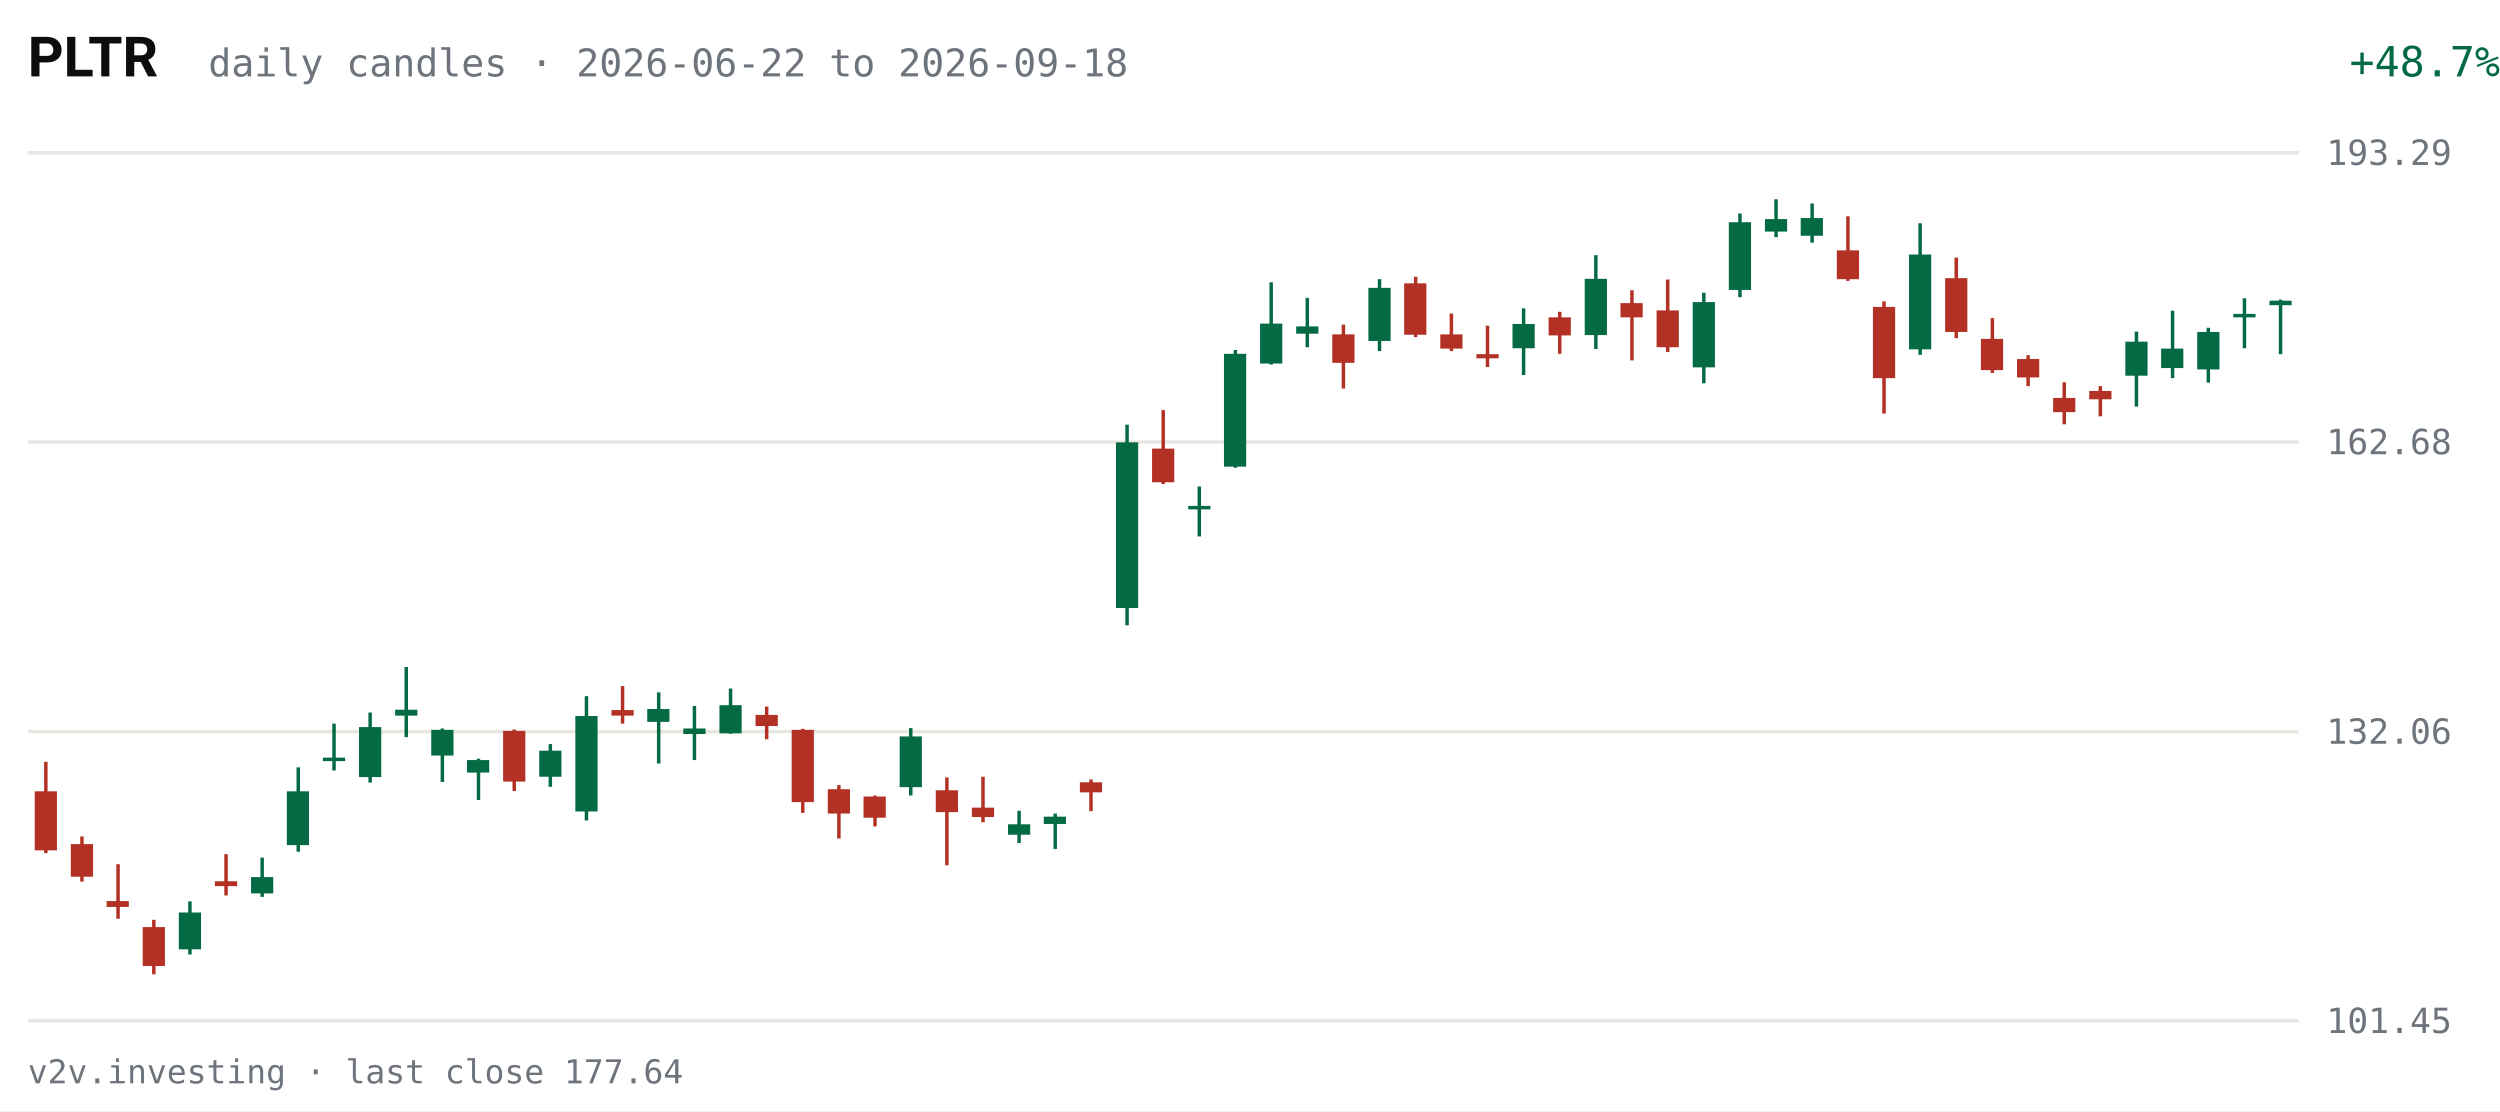
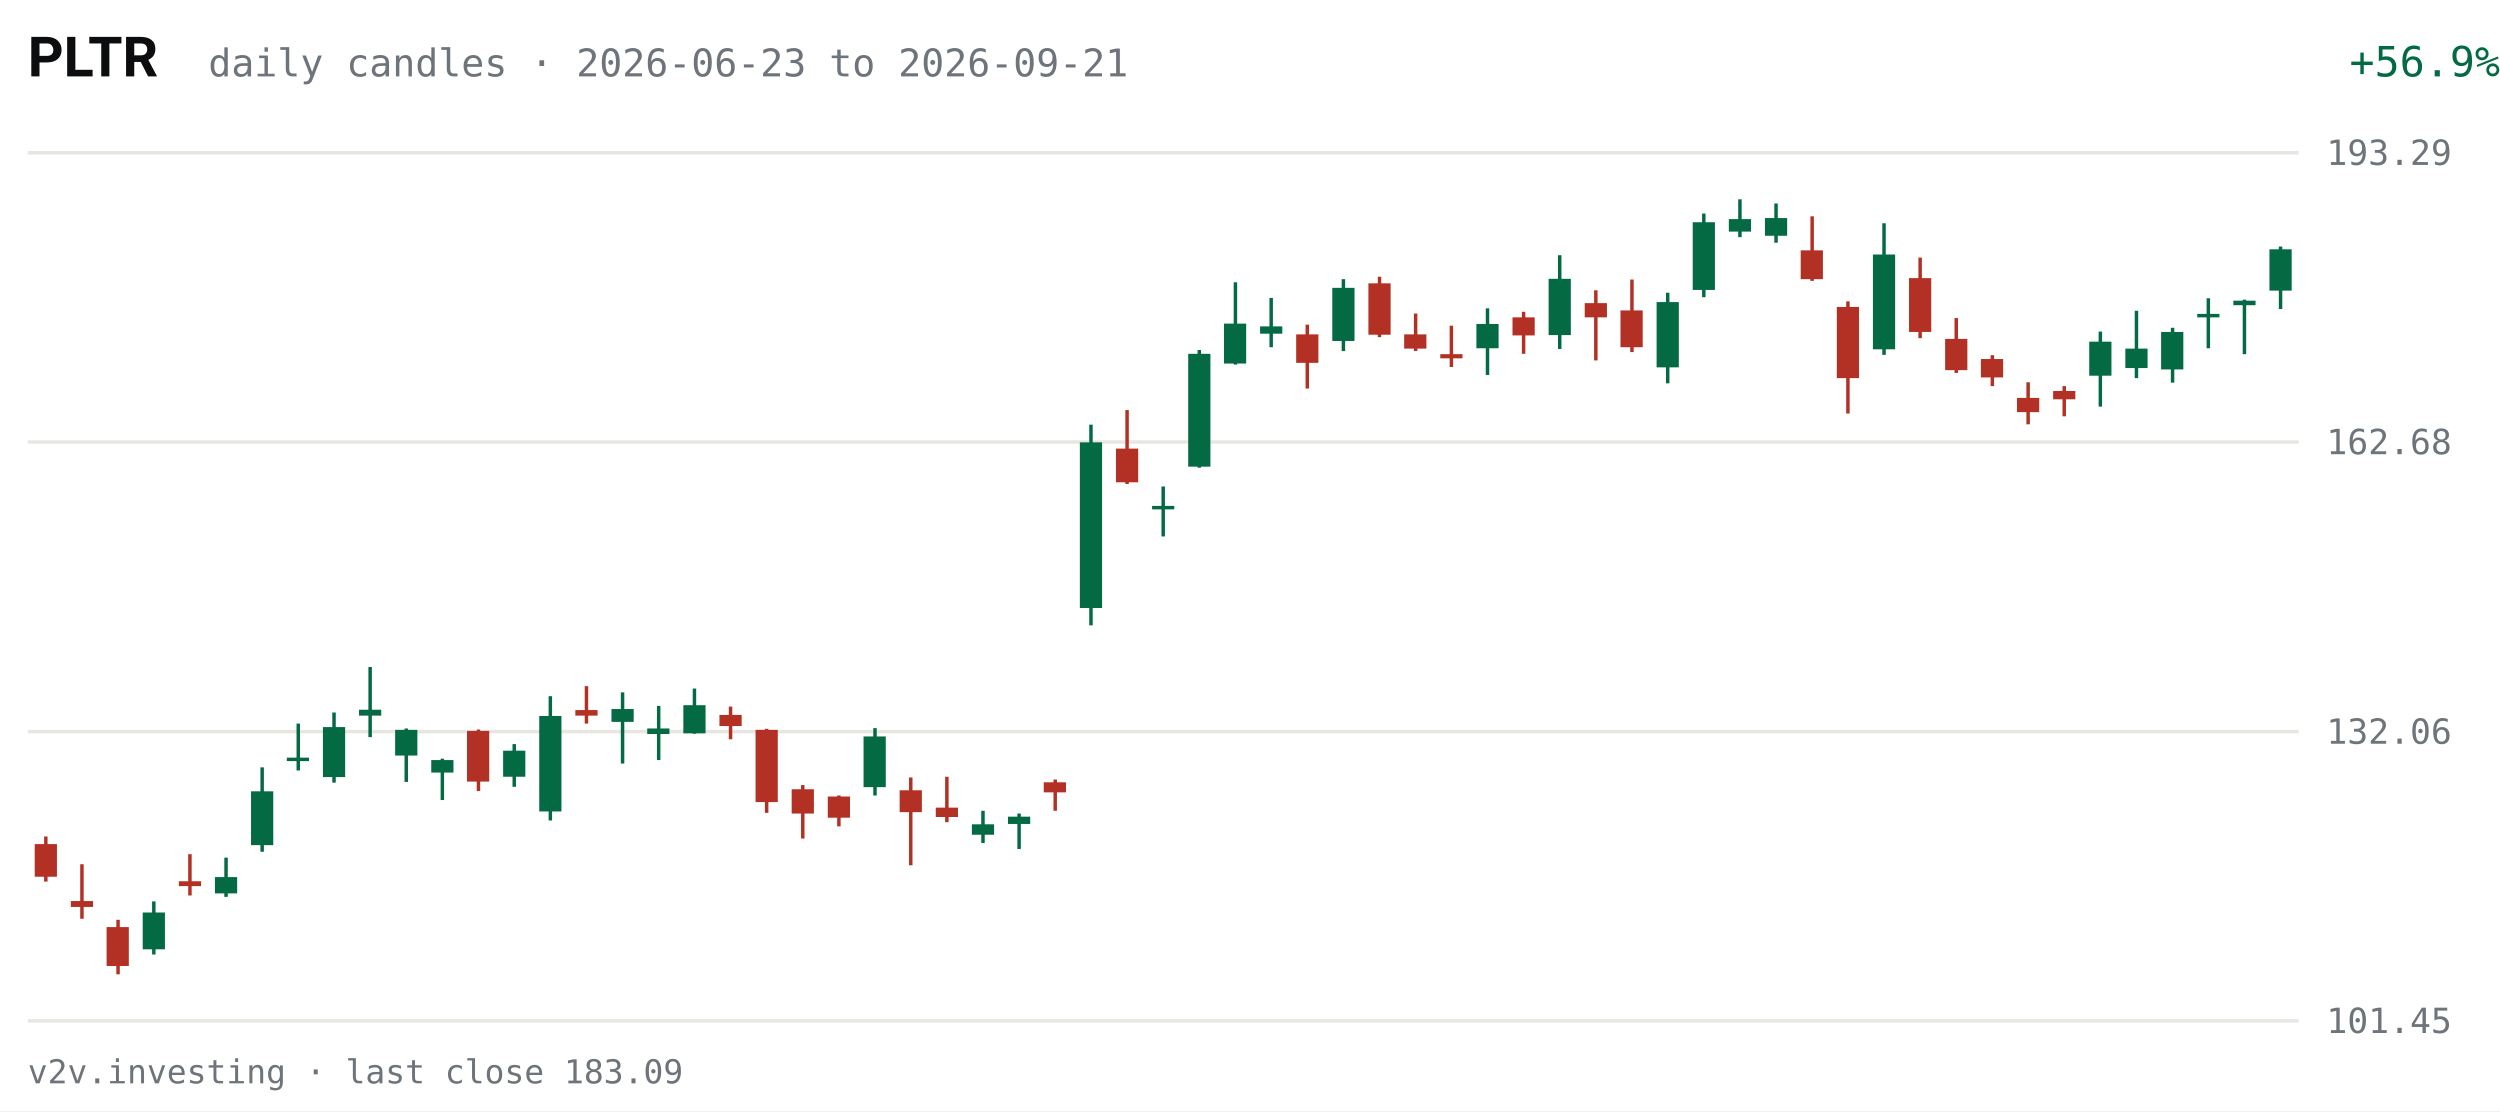
<svg xmlns="http://www.w3.org/2000/svg" viewBox="0 0 720 320" width="720" height="320" role="img" aria-label="PLTR daily candles, last 63 sessions">
  <rect width="720" height="320" fill="#FFFFFF" />
  <text x="8" y="22" fill="#0C0D0E" font-size="16" font-weight="600" font-family="system-ui,-apple-system,Segoe UI,Roboto,sans-serif">PLTR</text>
-   <text x="60" y="22" fill="#6E747B" font-size="11" font-family="ui-monospace,SFMono-Regular,Menlo,Consolas,monospace">daily candles · 2026-06-22 to 2026-09-18</text>
-   <text x="670" y="22" fill="#046A44" font-size="12" text-anchor="end" font-family="ui-monospace,SFMono-Regular,Menlo,Consolas,monospace" transform="translate(50,0)">+48.7%</text>
+   <text x="60" y="22" fill="#6E747B" font-size="11" font-family="ui-monospace,SFMono-Regular,Menlo,Consolas,monospace">daily candles · 2026-06-23 to 2026-09-21</text>
+   <text x="670" y="22" fill="#046A44" font-size="12" text-anchor="end" font-family="ui-monospace,SFMono-Regular,Menlo,Consolas,monospace" transform="translate(50,0)">+56.9%</text>
  <g font-family="ui-monospace,SFMono-Regular,Menlo,Consolas,monospace">
    <line x1="8" y1="294.0" x2="662" y2="294.0" stroke="#E7E6E1" stroke-width="1" />
    <text x="670" y="297.5" fill="#6E747B" font-size="10">101.45</text>
    <line x1="8" y1="210.7" x2="662" y2="210.7" stroke="#E7E6E1" stroke-width="1" />
    <text x="670" y="214.2" fill="#6E747B" font-size="10">132.06</text>
    <line x1="8" y1="127.3" x2="662" y2="127.3" stroke="#E7E6E1" stroke-width="1" />
    <text x="670" y="130.8" fill="#6E747B" font-size="10">162.68</text>
    <line x1="8" y1="44.0" x2="662" y2="44.0" stroke="#E7E6E1" stroke-width="1" />
    <text x="670" y="47.5" fill="#6E747B" font-size="10">193.29</text>
-     <line x1="13.2" y1="219.4" x2="13.2" y2="245.7" stroke="#B33124" stroke-width="1" />
-     <rect x="10.0" y="227.9" width="6.4" height="17.0" fill="#B33124" />
-     <line x1="23.6" y1="240.9" x2="23.6" y2="253.9" stroke="#B33124" stroke-width="1" />
-     <rect x="20.4" y="243.1" width="6.4" height="9.4" fill="#B33124" />
-     <line x1="34.0" y1="248.9" x2="34.0" y2="264.6" stroke="#B33124" stroke-width="1" />
-     <rect x="30.7" y="259.5" width="6.4" height="1.7" fill="#B33124" />
-     <line x1="44.3" y1="264.9" x2="44.3" y2="280.6" stroke="#B33124" stroke-width="1" />
-     <rect x="41.1" y="267.0" width="6.4" height="11.2" fill="#B33124" />
-     <line x1="54.7" y1="259.6" x2="54.7" y2="274.9" stroke="#046A44" stroke-width="1" />
-     <rect x="51.5" y="262.8" width="6.4" height="10.6" fill="#046A44" />
-     <line x1="65.1" y1="246.0" x2="65.1" y2="257.9" stroke="#B33124" stroke-width="1" />
-     <rect x="61.9" y="253.8" width="6.4" height="1.4" fill="#B33124" />
-     <line x1="75.5" y1="247.0" x2="75.5" y2="258.3" stroke="#046A44" stroke-width="1" />
-     <rect x="72.3" y="252.6" width="6.4" height="4.7" fill="#046A44" />
-     <line x1="85.9" y1="221.0" x2="85.9" y2="245.3" stroke="#046A44" stroke-width="1" />
-     <rect x="82.6" y="227.9" width="6.4" height="15.5" fill="#046A44" />
-     <line x1="96.2" y1="208.4" x2="96.2" y2="221.9" stroke="#046A44" stroke-width="1" />
-     <rect x="93.0" y="218.2" width="6.4" height="1.0" fill="#046A44" />
-     <line x1="106.6" y1="205.2" x2="106.6" y2="225.4" stroke="#046A44" stroke-width="1" />
-     <rect x="103.4" y="209.4" width="6.4" height="14.4" fill="#046A44" />
-     <line x1="117.0" y1="192.1" x2="117.0" y2="212.3" stroke="#046A44" stroke-width="1" />
-     <rect x="113.8" y="204.4" width="6.4" height="1.7" fill="#046A44" />
-     <line x1="127.4" y1="209.8" x2="127.4" y2="225.2" stroke="#046A44" stroke-width="1" />
-     <rect x="124.2" y="210.2" width="6.4" height="7.4" fill="#046A44" />
-     <line x1="137.8" y1="218.5" x2="137.8" y2="230.4" stroke="#046A44" stroke-width="1" />
-     <rect x="134.5" y="218.9" width="6.4" height="3.6" fill="#046A44" />
-     <line x1="148.1" y1="210.1" x2="148.1" y2="227.8" stroke="#B33124" stroke-width="1" />
-     <rect x="144.9" y="210.5" width="6.4" height="14.6" fill="#B33124" />
-     <line x1="158.5" y1="214.3" x2="158.5" y2="226.6" stroke="#046A44" stroke-width="1" />
-     <rect x="155.3" y="216.2" width="6.4" height="7.5" fill="#046A44" />
-     <line x1="168.9" y1="200.5" x2="168.9" y2="236.3" stroke="#046A44" stroke-width="1" />
-     <rect x="165.7" y="206.2" width="6.4" height="27.5" fill="#046A44" />
-     <line x1="179.3" y1="197.6" x2="179.3" y2="208.4" stroke="#B33124" stroke-width="1" />
-     <rect x="176.1" y="204.5" width="6.4" height="1.6" fill="#B33124" />
-     <line x1="189.7" y1="199.4" x2="189.7" y2="219.9" stroke="#046A44" stroke-width="1" />
-     <rect x="186.4" y="204.2" width="6.4" height="3.7" fill="#046A44" />
-     <line x1="200.0" y1="203.3" x2="200.0" y2="218.9" stroke="#046A44" stroke-width="1" />
-     <rect x="196.8" y="209.8" width="6.4" height="1.6" fill="#046A44" />
-     <line x1="210.4" y1="198.3" x2="210.4" y2="211.3" stroke="#046A44" stroke-width="1" />
-     <rect x="207.2" y="203.1" width="6.4" height="8.1" fill="#046A44" />
-     <line x1="220.8" y1="203.5" x2="220.8" y2="212.9" stroke="#B33124" stroke-width="1" />
-     <rect x="217.6" y="205.9" width="6.4" height="3.2" fill="#B33124" />
-     <line x1="231.2" y1="209.9" x2="231.2" y2="234.1" stroke="#B33124" stroke-width="1" />
-     <rect x="228.0" y="210.2" width="6.4" height="20.8" fill="#B33124" />
-     <line x1="241.6" y1="226.1" x2="241.6" y2="241.5" stroke="#B33124" stroke-width="1" />
-     <rect x="238.4" y="227.3" width="6.4" height="7.0" fill="#B33124" />
-     <line x1="252.0" y1="229.1" x2="252.0" y2="238.0" stroke="#B33124" stroke-width="1" />
-     <rect x="248.7" y="229.4" width="6.4" height="6.1" fill="#B33124" />
-     <line x1="262.3" y1="209.7" x2="262.3" y2="229.1" stroke="#046A44" stroke-width="1" />
-     <rect x="259.1" y="212.1" width="6.4" height="14.6" fill="#046A44" />
-     <line x1="272.7" y1="223.9" x2="272.7" y2="249.2" stroke="#B33124" stroke-width="1" />
-     <rect x="269.5" y="227.6" width="6.4" height="6.3" fill="#B33124" />
-     <line x1="283.1" y1="223.7" x2="283.1" y2="236.8" stroke="#B33124" stroke-width="1" />
-     <rect x="279.9" y="232.6" width="6.4" height="2.7" fill="#B33124" />
-     <line x1="293.5" y1="233.5" x2="293.5" y2="242.8" stroke="#046A44" stroke-width="1" />
-     <rect x="290.3" y="237.4" width="6.4" height="3.0" fill="#046A44" />
-     <line x1="303.9" y1="234.3" x2="303.9" y2="244.5" stroke="#046A44" stroke-width="1" />
-     <rect x="300.6" y="235.2" width="6.4" height="2.1" fill="#046A44" />
-     <line x1="314.2" y1="224.5" x2="314.2" y2="233.6" stroke="#B33124" stroke-width="1" />
-     <rect x="311.0" y="225.3" width="6.4" height="2.9" fill="#B33124" />
-     <line x1="324.6" y1="122.3" x2="324.6" y2="180.1" stroke="#046A44" stroke-width="1" />
-     <rect x="321.4" y="127.4" width="6.4" height="47.7" fill="#046A44" />
-     <line x1="335.0" y1="118.1" x2="335.0" y2="139.4" stroke="#B33124" stroke-width="1" />
-     <rect x="331.8" y="129.2" width="6.4" height="9.7" fill="#B33124" />
-     <line x1="345.4" y1="140.1" x2="345.4" y2="154.5" stroke="#046A44" stroke-width="1" />
-     <rect x="342.2" y="145.7" width="6.4" height="1.0" fill="#046A44" />
-     <line x1="355.8" y1="100.8" x2="355.8" y2="134.7" stroke="#046A44" stroke-width="1" />
-     <rect x="352.5" y="101.9" width="6.4" height="32.5" fill="#046A44" />
-     <line x1="366.1" y1="81.3" x2="366.1" y2="105.0" stroke="#046A44" stroke-width="1" />
-     <rect x="362.9" y="93.2" width="6.4" height="11.5" fill="#046A44" />
-     <line x1="376.5" y1="85.8" x2="376.5" y2="100.0" stroke="#046A44" stroke-width="1" />
-     <rect x="373.3" y="94.0" width="6.4" height="2.1" fill="#046A44" />
-     <line x1="386.9" y1="93.5" x2="386.9" y2="111.9" stroke="#B33124" stroke-width="1" />
-     <rect x="383.7" y="96.3" width="6.4" height="8.2" fill="#B33124" />
-     <line x1="397.3" y1="80.4" x2="397.3" y2="101.1" stroke="#046A44" stroke-width="1" />
-     <rect x="394.1" y="82.9" width="6.4" height="15.3" fill="#046A44" />
-     <line x1="407.7" y1="79.7" x2="407.7" y2="97.1" stroke="#B33124" stroke-width="1" />
-     <rect x="404.4" y="81.6" width="6.4" height="14.8" fill="#B33124" />
-     <line x1="418.0" y1="90.3" x2="418.0" y2="101.1" stroke="#B33124" stroke-width="1" />
-     <rect x="414.8" y="96.3" width="6.4" height="4.1" fill="#B33124" />
-     <line x1="428.4" y1="93.8" x2="428.4" y2="105.7" stroke="#B33124" stroke-width="1" />
-     <rect x="425.2" y="102.0" width="6.4" height="1.2" fill="#B33124" />
-     <line x1="438.8" y1="88.8" x2="438.8" y2="108.0" stroke="#046A44" stroke-width="1" />
-     <rect x="435.6" y="93.3" width="6.4" height="7.0" fill="#046A44" />
-     <line x1="449.2" y1="89.8" x2="449.2" y2="101.9" stroke="#B33124" stroke-width="1" />
-     <rect x="446.0" y="91.4" width="6.4" height="5.2" fill="#B33124" />
-     <line x1="459.6" y1="73.5" x2="459.6" y2="100.5" stroke="#046A44" stroke-width="1" />
-     <rect x="456.4" y="80.3" width="6.4" height="16.2" fill="#046A44" />
-     <line x1="470.0" y1="83.6" x2="470.0" y2="103.8" stroke="#B33124" stroke-width="1" />
-     <rect x="466.7" y="87.3" width="6.4" height="4.1" fill="#B33124" />
-     <line x1="480.3" y1="80.5" x2="480.3" y2="101.4" stroke="#B33124" stroke-width="1" />
-     <rect x="477.1" y="89.4" width="6.4" height="10.6" fill="#B33124" />
-     <line x1="490.7" y1="84.3" x2="490.7" y2="110.4" stroke="#046A44" stroke-width="1" />
-     <rect x="487.5" y="87.0" width="6.4" height="18.8" fill="#046A44" />
-     <line x1="501.1" y1="61.5" x2="501.1" y2="85.6" stroke="#046A44" stroke-width="1" />
-     <rect x="497.9" y="64.0" width="6.4" height="19.5" fill="#046A44" />
-     <line x1="511.5" y1="57.4" x2="511.5" y2="68.3" stroke="#046A44" stroke-width="1" />
-     <rect x="508.3" y="63.1" width="6.4" height="3.6" fill="#046A44" />
-     <line x1="521.9" y1="58.6" x2="521.9" y2="69.9" stroke="#046A44" stroke-width="1" />
-     <rect x="518.6" y="62.8" width="6.4" height="5.1" fill="#046A44" />
-     <line x1="532.2" y1="62.3" x2="532.2" y2="80.9" stroke="#B33124" stroke-width="1" />
-     <rect x="529.0" y="72.1" width="6.4" height="8.3" fill="#B33124" />
-     <line x1="542.6" y1="86.8" x2="542.6" y2="119.1" stroke="#B33124" stroke-width="1" />
-     <rect x="539.4" y="88.4" width="6.4" height="20.5" fill="#B33124" />
-     <line x1="553.0" y1="64.3" x2="553.0" y2="102.2" stroke="#046A44" stroke-width="1" />
-     <rect x="549.8" y="73.3" width="6.4" height="27.3" fill="#046A44" />
-     <line x1="563.4" y1="74.2" x2="563.4" y2="97.4" stroke="#B33124" stroke-width="1" />
-     <rect x="560.2" y="80.1" width="6.4" height="15.5" fill="#B33124" />
-     <line x1="573.8" y1="91.6" x2="573.8" y2="107.4" stroke="#B33124" stroke-width="1" />
-     <rect x="570.5" y="97.6" width="6.4" height="9.0" fill="#B33124" />
-     <line x1="584.1" y1="102.3" x2="584.1" y2="111.2" stroke="#B33124" stroke-width="1" />
-     <rect x="580.9" y="103.4" width="6.4" height="5.3" fill="#B33124" />
-     <line x1="594.5" y1="110.1" x2="594.5" y2="122.2" stroke="#B33124" stroke-width="1" />
-     <rect x="591.3" y="114.6" width="6.4" height="4.1" fill="#B33124" />
-     <line x1="604.9" y1="111.2" x2="604.9" y2="119.9" stroke="#B33124" stroke-width="1" />
-     <rect x="601.7" y="112.6" width="6.4" height="2.4" fill="#B33124" />
-     <line x1="615.3" y1="95.5" x2="615.3" y2="117.1" stroke="#046A44" stroke-width="1" />
-     <rect x="612.1" y="98.4" width="6.4" height="9.8" fill="#046A44" />
-     <line x1="625.7" y1="89.5" x2="625.7" y2="108.9" stroke="#046A44" stroke-width="1" />
-     <rect x="622.4" y="100.4" width="6.4" height="5.6" fill="#046A44" />
-     <line x1="636.0" y1="94.4" x2="636.0" y2="110.2" stroke="#046A44" stroke-width="1" />
-     <rect x="632.8" y="95.6" width="6.4" height="10.8" fill="#046A44" />
-     <line x1="646.4" y1="85.9" x2="646.4" y2="100.3" stroke="#046A44" stroke-width="1" />
-     <rect x="643.2" y="90.4" width="6.4" height="1.0" fill="#046A44" />
-     <line x1="656.8" y1="86.3" x2="656.8" y2="102.0" stroke="#046A44" stroke-width="1" />
-     <rect x="653.6" y="86.6" width="6.4" height="1.3" fill="#046A44" />
+     <line x1="13.2" y1="240.9" x2="13.2" y2="253.9" stroke="#B33124" stroke-width="1" />
+     <rect x="10.0" y="243.1" width="6.4" height="9.4" fill="#B33124" />
+     <line x1="23.6" y1="248.9" x2="23.6" y2="264.6" stroke="#B33124" stroke-width="1" />
+     <rect x="20.4" y="259.5" width="6.4" height="1.7" fill="#B33124" />
+     <line x1="34.0" y1="264.9" x2="34.0" y2="280.6" stroke="#B33124" stroke-width="1" />
+     <rect x="30.7" y="267.0" width="6.4" height="11.2" fill="#B33124" />
+     <line x1="44.3" y1="259.6" x2="44.3" y2="274.9" stroke="#046A44" stroke-width="1" />
+     <rect x="41.1" y="262.8" width="6.4" height="10.6" fill="#046A44" />
+     <line x1="54.7" y1="246.0" x2="54.7" y2="257.9" stroke="#B33124" stroke-width="1" />
+     <rect x="51.5" y="253.8" width="6.4" height="1.4" fill="#B33124" />
+     <line x1="65.1" y1="247.0" x2="65.1" y2="258.3" stroke="#046A44" stroke-width="1" />
+     <rect x="61.9" y="252.6" width="6.4" height="4.7" fill="#046A44" />
+     <line x1="75.5" y1="221.0" x2="75.5" y2="245.3" stroke="#046A44" stroke-width="1" />
+     <rect x="72.3" y="227.9" width="6.4" height="15.5" fill="#046A44" />
+     <line x1="85.9" y1="208.4" x2="85.9" y2="221.9" stroke="#046A44" stroke-width="1" />
+     <rect x="82.6" y="218.2" width="6.4" height="1.0" fill="#046A44" />
+     <line x1="96.2" y1="205.2" x2="96.2" y2="225.4" stroke="#046A44" stroke-width="1" />
+     <rect x="93.0" y="209.4" width="6.4" height="14.4" fill="#046A44" />
+     <line x1="106.6" y1="192.1" x2="106.6" y2="212.3" stroke="#046A44" stroke-width="1" />
+     <rect x="103.4" y="204.4" width="6.4" height="1.7" fill="#046A44" />
+     <line x1="117.0" y1="209.8" x2="117.0" y2="225.2" stroke="#046A44" stroke-width="1" />
+     <rect x="113.8" y="210.2" width="6.4" height="7.4" fill="#046A44" />
+     <line x1="127.4" y1="218.5" x2="127.4" y2="230.4" stroke="#046A44" stroke-width="1" />
+     <rect x="124.2" y="218.9" width="6.4" height="3.6" fill="#046A44" />
+     <line x1="137.8" y1="210.1" x2="137.8" y2="227.8" stroke="#B33124" stroke-width="1" />
+     <rect x="134.5" y="210.5" width="6.4" height="14.6" fill="#B33124" />
+     <line x1="148.1" y1="214.3" x2="148.1" y2="226.6" stroke="#046A44" stroke-width="1" />
+     <rect x="144.9" y="216.2" width="6.4" height="7.5" fill="#046A44" />
+     <line x1="158.5" y1="200.5" x2="158.5" y2="236.3" stroke="#046A44" stroke-width="1" />
+     <rect x="155.3" y="206.2" width="6.4" height="27.5" fill="#046A44" />
+     <line x1="168.9" y1="197.6" x2="168.9" y2="208.4" stroke="#B33124" stroke-width="1" />
+     <rect x="165.7" y="204.5" width="6.4" height="1.6" fill="#B33124" />
+     <line x1="179.3" y1="199.4" x2="179.3" y2="219.9" stroke="#046A44" stroke-width="1" />
+     <rect x="176.1" y="204.2" width="6.4" height="3.7" fill="#046A44" />
+     <line x1="189.7" y1="203.3" x2="189.7" y2="218.9" stroke="#046A44" stroke-width="1" />
+     <rect x="186.4" y="209.8" width="6.4" height="1.6" fill="#046A44" />
+     <line x1="200.0" y1="198.3" x2="200.0" y2="211.3" stroke="#046A44" stroke-width="1" />
+     <rect x="196.8" y="203.1" width="6.4" height="8.1" fill="#046A44" />
+     <line x1="210.4" y1="203.5" x2="210.4" y2="212.9" stroke="#B33124" stroke-width="1" />
+     <rect x="207.2" y="205.9" width="6.4" height="3.2" fill="#B33124" />
+     <line x1="220.8" y1="209.9" x2="220.8" y2="234.1" stroke="#B33124" stroke-width="1" />
+     <rect x="217.6" y="210.2" width="6.4" height="20.8" fill="#B33124" />
+     <line x1="231.2" y1="226.1" x2="231.2" y2="241.5" stroke="#B33124" stroke-width="1" />
+     <rect x="228.0" y="227.3" width="6.4" height="7.0" fill="#B33124" />
+     <line x1="241.6" y1="229.1" x2="241.6" y2="238.0" stroke="#B33124" stroke-width="1" />
+     <rect x="238.4" y="229.4" width="6.4" height="6.1" fill="#B33124" />
+     <line x1="252.0" y1="209.7" x2="252.0" y2="229.1" stroke="#046A44" stroke-width="1" />
+     <rect x="248.7" y="212.1" width="6.4" height="14.6" fill="#046A44" />
+     <line x1="262.3" y1="223.9" x2="262.3" y2="249.2" stroke="#B33124" stroke-width="1" />
+     <rect x="259.1" y="227.6" width="6.4" height="6.3" fill="#B33124" />
+     <line x1="272.7" y1="223.7" x2="272.7" y2="236.8" stroke="#B33124" stroke-width="1" />
+     <rect x="269.5" y="232.6" width="6.4" height="2.7" fill="#B33124" />
+     <line x1="283.1" y1="233.5" x2="283.1" y2="242.8" stroke="#046A44" stroke-width="1" />
+     <rect x="279.9" y="237.4" width="6.4" height="3.0" fill="#046A44" />
+     <line x1="293.5" y1="234.3" x2="293.5" y2="244.5" stroke="#046A44" stroke-width="1" />
+     <rect x="290.3" y="235.2" width="6.4" height="2.1" fill="#046A44" />
+     <line x1="303.9" y1="224.5" x2="303.9" y2="233.5" stroke="#B33124" stroke-width="1" />
+     <rect x="300.6" y="225.3" width="6.4" height="2.9" fill="#B33124" />
+     <line x1="314.2" y1="122.3" x2="314.2" y2="180.1" stroke="#046A44" stroke-width="1" />
+     <rect x="311.0" y="127.4" width="6.4" height="47.7" fill="#046A44" />
+     <line x1="324.6" y1="118.1" x2="324.6" y2="139.4" stroke="#B33124" stroke-width="1" />
+     <rect x="321.4" y="129.2" width="6.4" height="9.7" fill="#B33124" />
+     <line x1="335.0" y1="140.1" x2="335.0" y2="154.5" stroke="#046A44" stroke-width="1" />
+     <rect x="331.8" y="145.7" width="6.4" height="1.0" fill="#046A44" />
+     <line x1="345.4" y1="100.8" x2="345.4" y2="134.7" stroke="#046A44" stroke-width="1" />
+     <rect x="342.2" y="101.9" width="6.4" height="32.5" fill="#046A44" />
+     <line x1="355.8" y1="81.3" x2="355.8" y2="105.0" stroke="#046A44" stroke-width="1" />
+     <rect x="352.5" y="93.2" width="6.4" height="11.5" fill="#046A44" />
+     <line x1="366.1" y1="85.8" x2="366.1" y2="100.0" stroke="#046A44" stroke-width="1" />
+     <rect x="362.9" y="94.0" width="6.4" height="2.1" fill="#046A44" />
+     <line x1="376.5" y1="93.5" x2="376.5" y2="111.9" stroke="#B33124" stroke-width="1" />
+     <rect x="373.3" y="96.3" width="6.4" height="8.2" fill="#B33124" />
+     <line x1="386.9" y1="80.4" x2="386.9" y2="101.1" stroke="#046A44" stroke-width="1" />
+     <rect x="383.7" y="82.9" width="6.4" height="15.3" fill="#046A44" />
+     <line x1="397.3" y1="79.7" x2="397.3" y2="97.1" stroke="#B33124" stroke-width="1" />
+     <rect x="394.1" y="81.6" width="6.4" height="14.8" fill="#B33124" />
+     <line x1="407.7" y1="90.3" x2="407.7" y2="101.1" stroke="#B33124" stroke-width="1" />
+     <rect x="404.4" y="96.3" width="6.4" height="4.1" fill="#B33124" />
+     <line x1="418.0" y1="93.8" x2="418.0" y2="105.7" stroke="#B33124" stroke-width="1" />
+     <rect x="414.8" y="102.0" width="6.4" height="1.2" fill="#B33124" />
+     <line x1="428.4" y1="88.8" x2="428.4" y2="108.0" stroke="#046A44" stroke-width="1" />
+     <rect x="425.2" y="93.3" width="6.4" height="7.0" fill="#046A44" />
+     <line x1="438.8" y1="89.8" x2="438.8" y2="101.9" stroke="#B33124" stroke-width="1" />
+     <rect x="435.6" y="91.4" width="6.4" height="5.2" fill="#B33124" />
+     <line x1="449.2" y1="73.5" x2="449.2" y2="100.5" stroke="#046A44" stroke-width="1" />
+     <rect x="446.0" y="80.3" width="6.4" height="16.2" fill="#046A44" />
+     <line x1="459.6" y1="83.6" x2="459.6" y2="103.8" stroke="#B33124" stroke-width="1" />
+     <rect x="456.4" y="87.3" width="6.4" height="4.1" fill="#B33124" />
+     <line x1="470.0" y1="80.5" x2="470.0" y2="101.4" stroke="#B33124" stroke-width="1" />
+     <rect x="466.7" y="89.4" width="6.4" height="10.6" fill="#B33124" />
+     <line x1="480.3" y1="84.3" x2="480.3" y2="110.4" stroke="#046A44" stroke-width="1" />
+     <rect x="477.1" y="87.0" width="6.4" height="18.8" fill="#046A44" />
+     <line x1="490.7" y1="61.5" x2="490.7" y2="85.6" stroke="#046A44" stroke-width="1" />
+     <rect x="487.5" y="64.0" width="6.4" height="19.5" fill="#046A44" />
+     <line x1="501.1" y1="57.4" x2="501.1" y2="68.3" stroke="#046A44" stroke-width="1" />
+     <rect x="497.9" y="63.1" width="6.4" height="3.6" fill="#046A44" />
+     <line x1="511.5" y1="58.6" x2="511.5" y2="69.9" stroke="#046A44" stroke-width="1" />
+     <rect x="508.3" y="62.8" width="6.4" height="5.1" fill="#046A44" />
+     <line x1="521.9" y1="62.3" x2="521.9" y2="80.9" stroke="#B33124" stroke-width="1" />
+     <rect x="518.6" y="72.1" width="6.4" height="8.3" fill="#B33124" />
+     <line x1="532.2" y1="86.8" x2="532.2" y2="119.1" stroke="#B33124" stroke-width="1" />
+     <rect x="529.0" y="88.4" width="6.4" height="20.5" fill="#B33124" />
+     <line x1="542.6" y1="64.3" x2="542.6" y2="102.2" stroke="#046A44" stroke-width="1" />
+     <rect x="539.4" y="73.3" width="6.4" height="27.3" fill="#046A44" />
+     <line x1="553.0" y1="74.2" x2="553.0" y2="97.4" stroke="#B33124" stroke-width="1" />
+     <rect x="549.8" y="80.1" width="6.4" height="15.5" fill="#B33124" />
+     <line x1="563.4" y1="91.6" x2="563.4" y2="107.4" stroke="#B33124" stroke-width="1" />
+     <rect x="560.2" y="97.6" width="6.4" height="9.0" fill="#B33124" />
+     <line x1="573.8" y1="102.3" x2="573.8" y2="111.2" stroke="#B33124" stroke-width="1" />
+     <rect x="570.5" y="103.4" width="6.4" height="5.3" fill="#B33124" />
+     <line x1="584.1" y1="110.1" x2="584.1" y2="122.2" stroke="#B33124" stroke-width="1" />
+     <rect x="580.9" y="114.6" width="6.4" height="4.1" fill="#B33124" />
+     <line x1="594.5" y1="111.2" x2="594.5" y2="119.9" stroke="#B33124" stroke-width="1" />
+     <rect x="591.3" y="112.6" width="6.4" height="2.4" fill="#B33124" />
+     <line x1="604.9" y1="95.5" x2="604.9" y2="117.1" stroke="#046A44" stroke-width="1" />
+     <rect x="601.7" y="98.4" width="6.4" height="9.8" fill="#046A44" />
+     <line x1="615.3" y1="89.5" x2="615.3" y2="108.9" stroke="#046A44" stroke-width="1" />
+     <rect x="612.1" y="100.4" width="6.4" height="5.6" fill="#046A44" />
+     <line x1="625.7" y1="94.4" x2="625.7" y2="110.2" stroke="#046A44" stroke-width="1" />
+     <rect x="622.4" y="95.6" width="6.4" height="10.8" fill="#046A44" />
+     <line x1="636.0" y1="85.9" x2="636.0" y2="100.3" stroke="#046A44" stroke-width="1" />
+     <rect x="632.8" y="90.4" width="6.4" height="1.0" fill="#046A44" />
+     <line x1="646.4" y1="86.3" x2="646.4" y2="102.0" stroke="#046A44" stroke-width="1" />
+     <rect x="643.2" y="86.6" width="6.4" height="1.3" fill="#046A44" />
+     <line x1="656.8" y1="71.0" x2="656.8" y2="89.0" stroke="#046A44" stroke-width="1" />
+     <rect x="653.6" y="71.8" width="6.4" height="11.9" fill="#046A44" />
  </g>
-   <text x="8" y="312" fill="#6E747B" font-size="9.5" font-family="ui-monospace,SFMono-Regular,Menlo,Consolas,monospace">v2v.investing · last close 177.64</text>
+   <text x="8" y="312" fill="#6E747B" font-size="9.5" font-family="ui-monospace,SFMono-Regular,Menlo,Consolas,monospace">v2v.investing · last close 183.09</text>
</svg>
